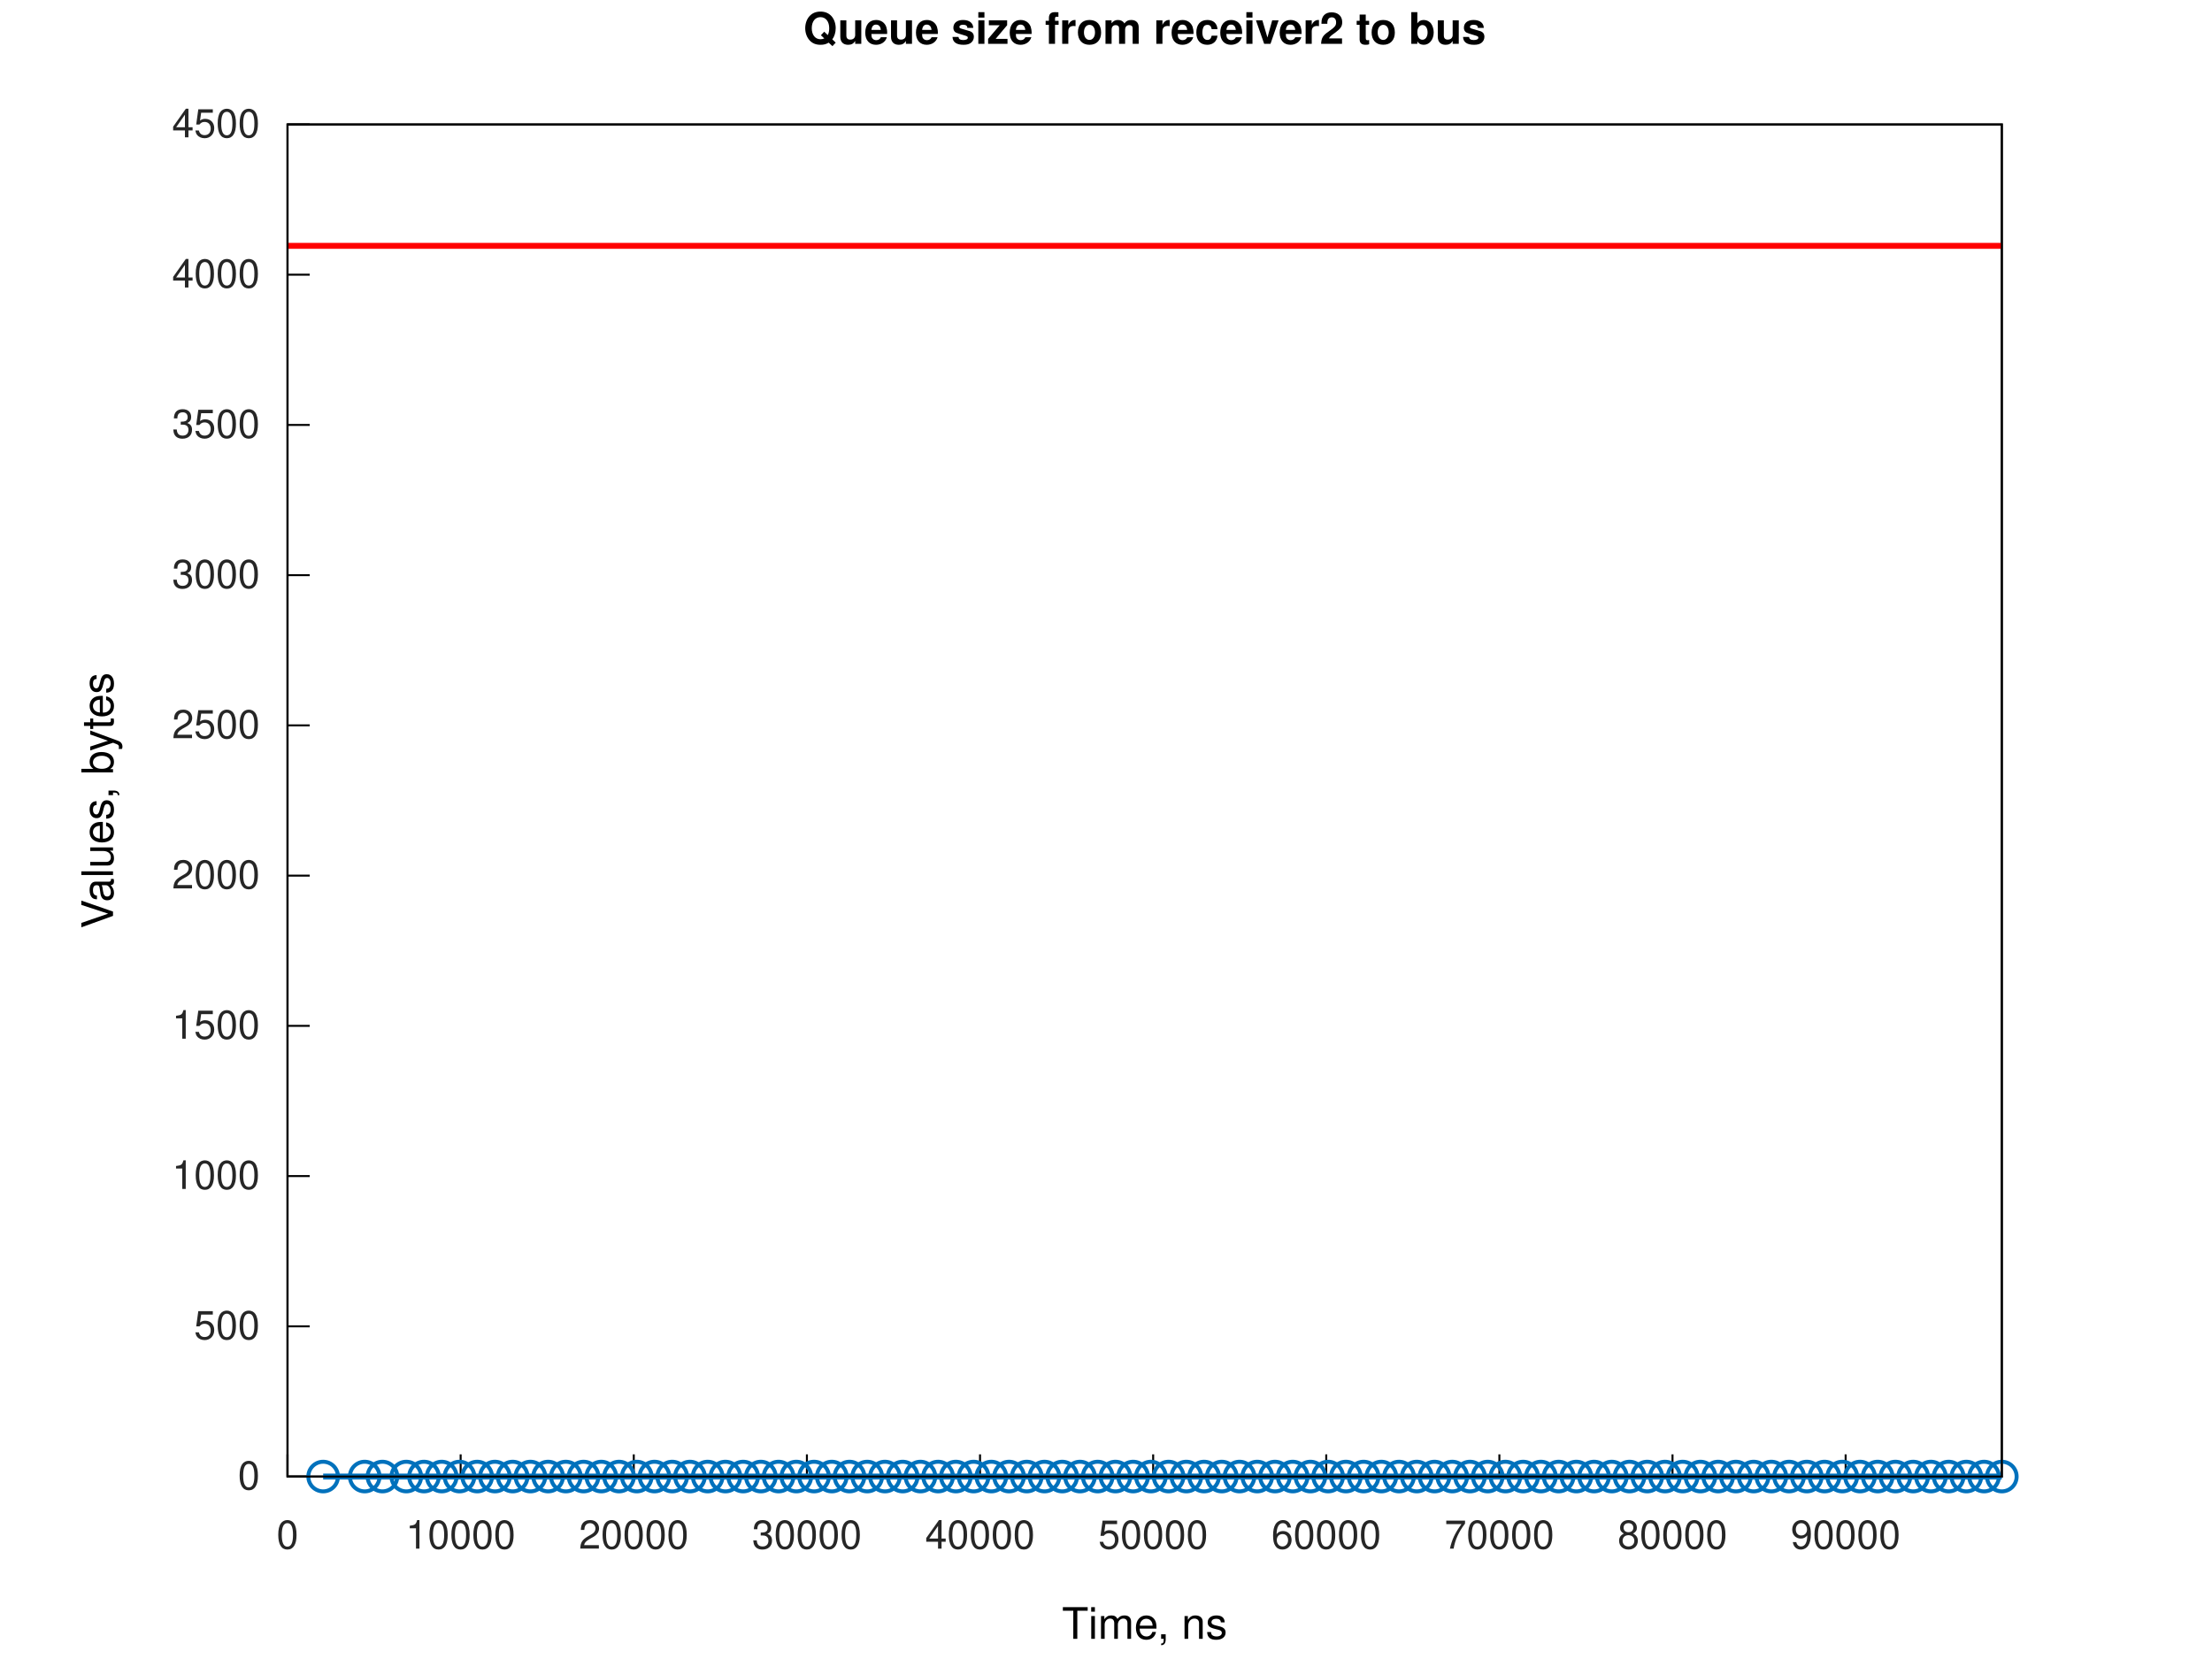
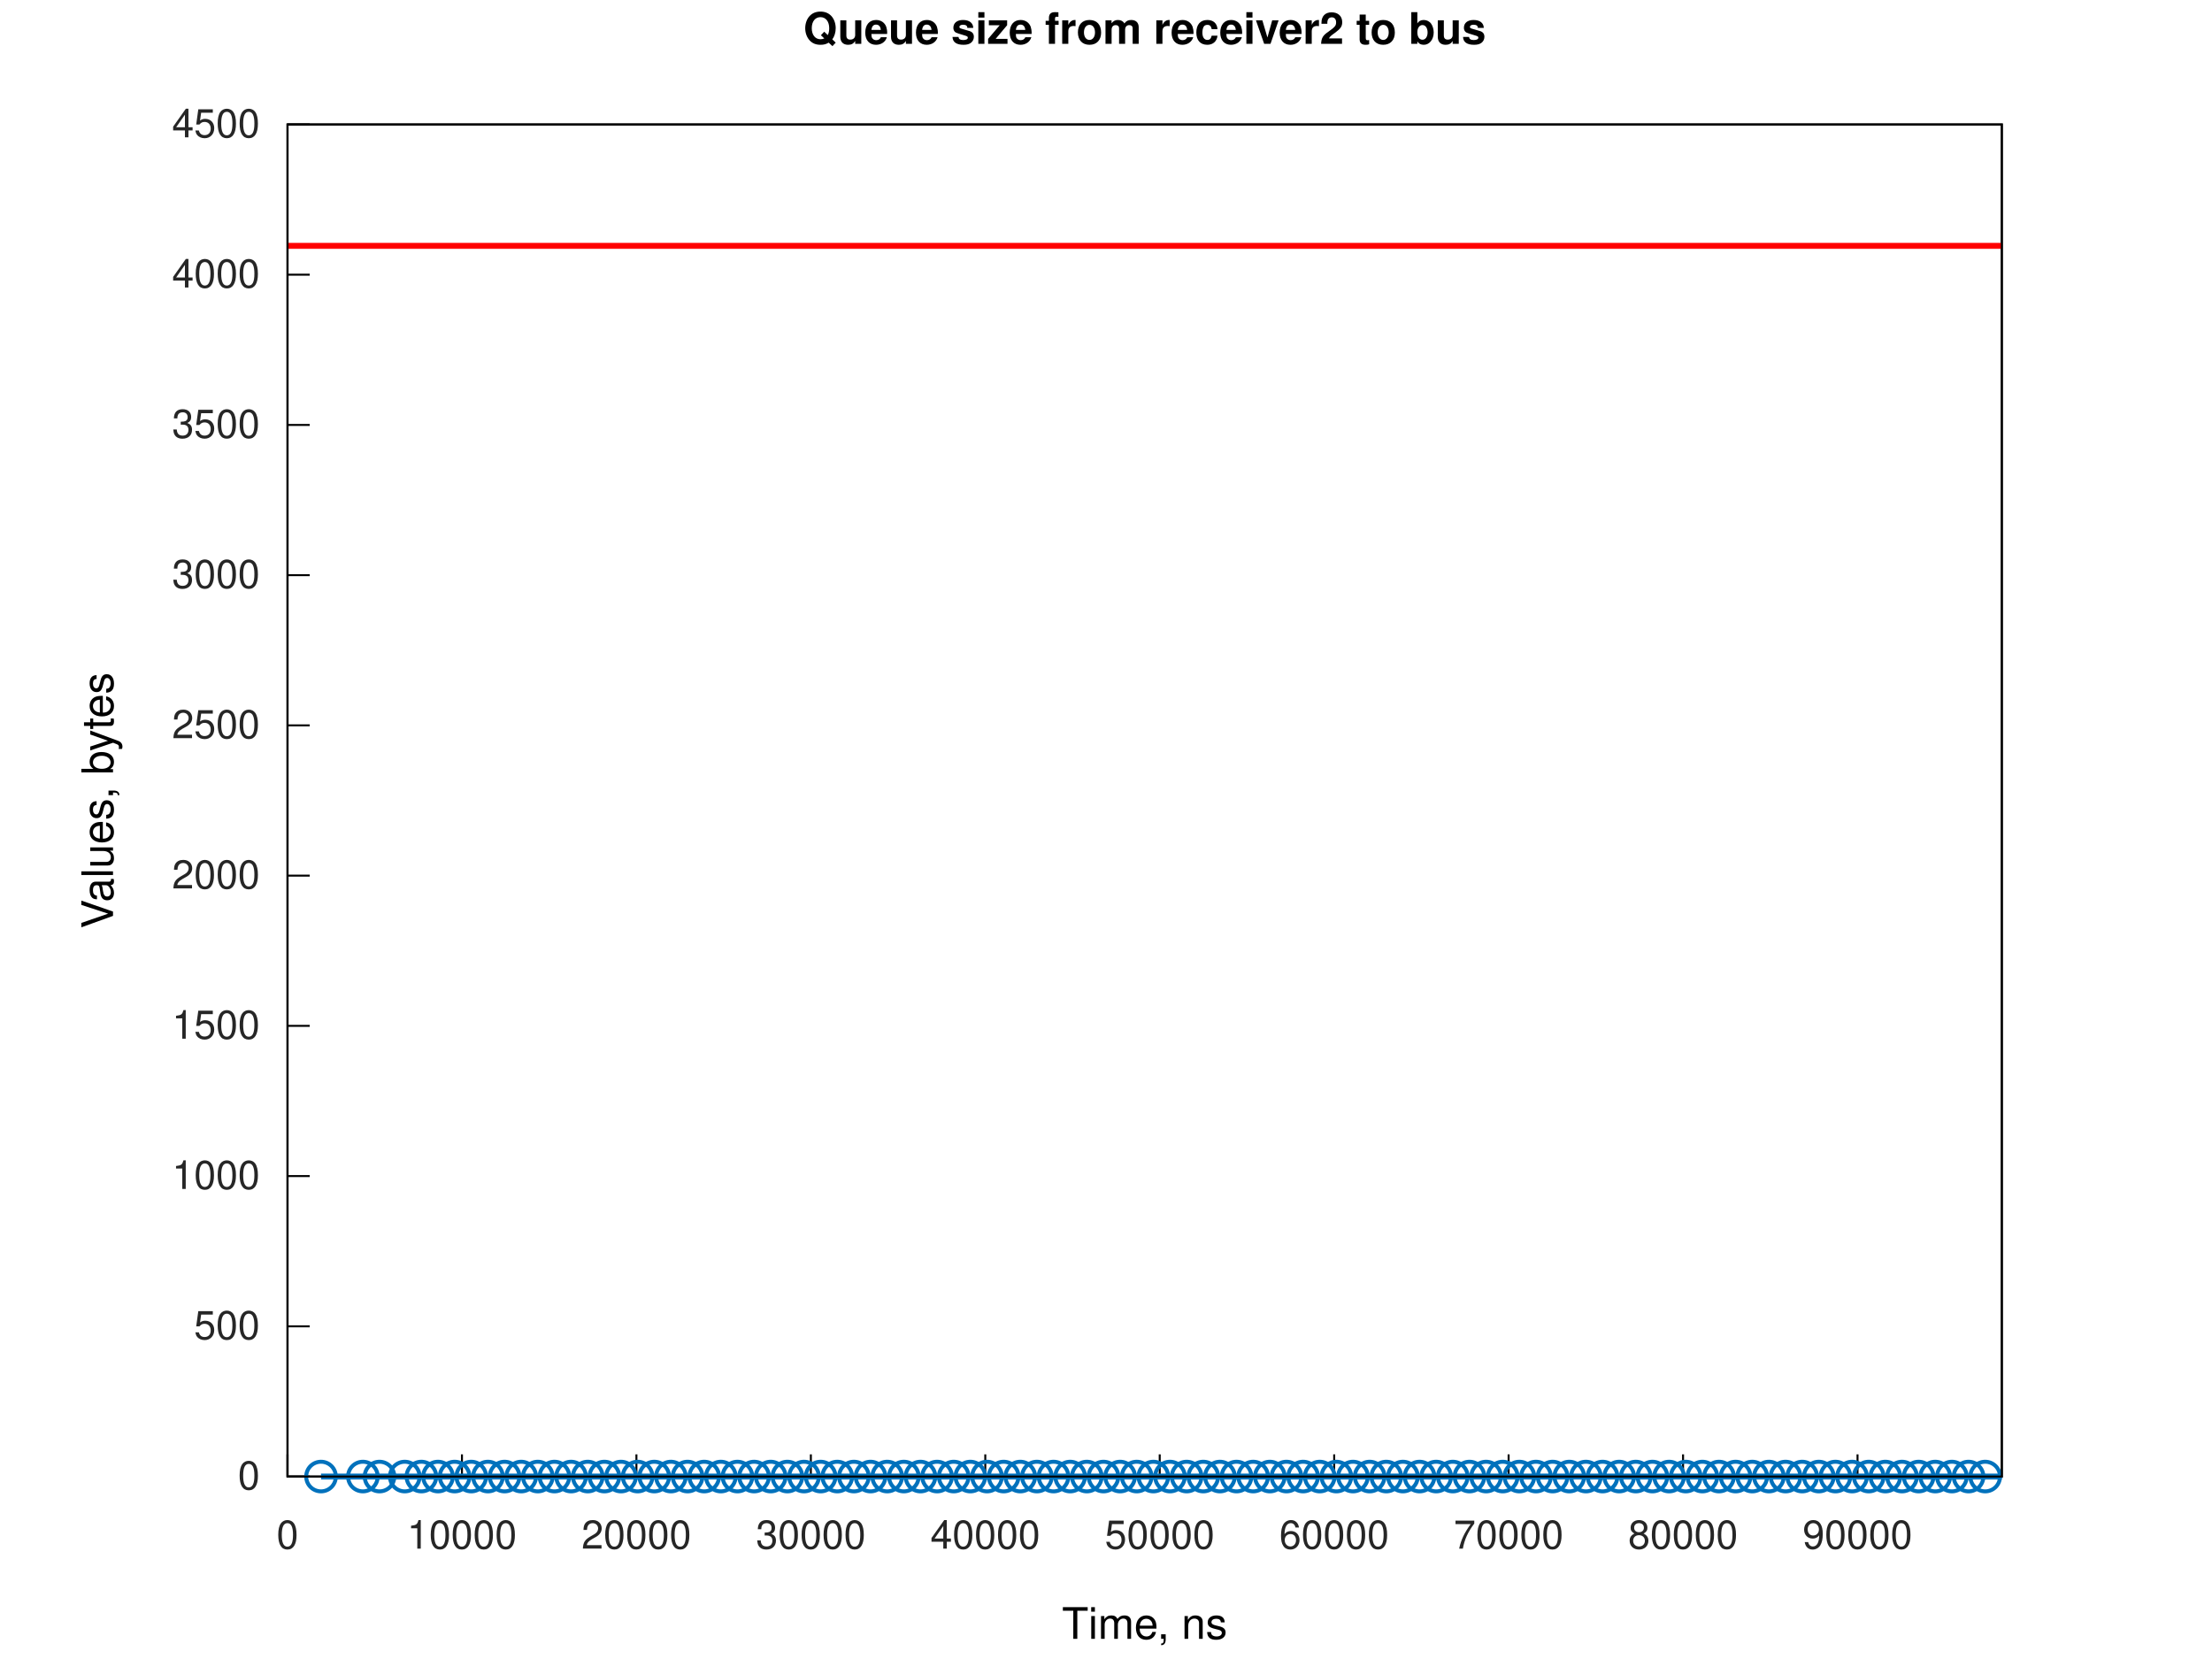
<svg xmlns="http://www.w3.org/2000/svg" xmlns:xlink="http://www.w3.org/1999/xlink" width="560" height="420" viewBox="0 0 560 420">
  <g id="gnuplot_canvas">
    <rect x="0" y="0" width="560" height="420" fill="none" />
    <defs>
      <circle id="gpDot" r="0.5" stroke-width="0.5" stroke="currentColor" />
      <path id="gpPt0" stroke-width="0.267" stroke="currentColor" d="M-1,0 h2 M0,-1 v2" />
      <path id="gpPt1" stroke-width="0.267" stroke="currentColor" d="M-1,-1 L1,1 M1,-1 L-1,1" />
      <path id="gpPt2" stroke-width="0.267" stroke="currentColor" d="M-1,0 L1,0 M0,-1 L0,1 M-1,-1 L1,1 M-1,1 L1,-1" />
      <rect id="gpPt3" stroke-width="0.267" stroke="currentColor" x="-1" y="-1" width="2" height="2" />
      <rect id="gpPt4" stroke-width="0.267" stroke="currentColor" fill="currentColor" x="-1" y="-1" width="2" height="2" />
      <circle id="gpPt5" stroke-width="0.267" stroke="currentColor" cx="0" cy="0" r="1" />
      <use xlink:href="#gpPt5" id="gpPt6" fill="currentColor" stroke="none" />
      <path id="gpPt7" stroke-width="0.267" stroke="currentColor" d="M0,-1.33 L-1.33,0.67 L1.33,0.67 z" />
      <use xlink:href="#gpPt7" id="gpPt8" fill="currentColor" stroke="none" />
      <use xlink:href="#gpPt7" id="gpPt9" stroke="currentColor" transform="rotate(180)" />
      <use xlink:href="#gpPt9" id="gpPt10" fill="currentColor" stroke="none" />
      <use xlink:href="#gpPt3" id="gpPt11" stroke="currentColor" transform="rotate(45)" />
      <use xlink:href="#gpPt11" id="gpPt12" fill="currentColor" stroke="none" />
      <path id="gpPt13" stroke-width="0.267" stroke="currentColor" d="M0,1.330 L1.265,0.411 L0.782,-1.067 L-0.782,-1.076 L-1.265,0.411 z" />
      <use xlink:href="#gpPt13" id="gpPt14" fill="currentColor" stroke="none" />
      <filter id="textbox" filterUnits="objectBoundingBox" x="0" y="0" height="1" width="1">
        <feFlood flood-color="white" flood-opacity="1" result="bgnd" />
        <feComposite in="SourceGraphic" in2="bgnd" operator="atop" />
      </filter>
      <filter id="greybox" filterUnits="objectBoundingBox" x="0" y="0" height="1" width="1">
        <feFlood flood-color="lightgrey" flood-opacity="1" result="grey" />
        <feComposite in="SourceGraphic" in2="grey" operator="atop" />
      </filter>
    </defs>
    <g fill="none" color="white" stroke="currentColor" stroke-width="1.00" stroke-linecap="butt" stroke-linejoin="miter">
</g>
    <g fill="none" color="white" stroke="currentColor" stroke-width="0.50" stroke-linecap="butt" stroke-linejoin="miter">
</g>
    <g fill="none" color="black" stroke="currentColor" stroke-width="0.50" stroke-linecap="butt" stroke-linejoin="miter">
      <path stroke="rgb(  0,   0,   0)" d="M72.79,373.81 L78.41,373.81  " />
      <g transform="translate(65.79,377.06)" stroke="none" fill="rgb(38,38,38)" font-family="Helvetica" font-size="10.00" text-anchor="end">
        <text>
          <tspan font-family="Helvetica">0</tspan>
        </text>
      </g>
    </g>
    <g fill="none" color="black" stroke="currentColor" stroke-width="0.50" stroke-linecap="butt" stroke-linejoin="miter">
      <path stroke="rgb(  0,   0,   0)" d="M72.79,335.78 L78.41,335.78  " />
      <g transform="translate(65.79,339.03)" stroke="none" fill="rgb(38,38,38)" font-family="Helvetica" font-size="10.00" text-anchor="end">
        <text>
          <tspan font-family="Helvetica">500</tspan>
        </text>
      </g>
    </g>
    <g fill="none" color="black" stroke="currentColor" stroke-width="0.50" stroke-linecap="butt" stroke-linejoin="miter">
      <path stroke="rgb(  0,   0,   0)" d="M72.79,297.74 L78.41,297.74  " />
      <g transform="translate(65.79,300.99)" stroke="none" fill="rgb(38,38,38)" font-family="Helvetica" font-size="10.00" text-anchor="end">
        <text>
          <tspan font-family="Helvetica">1000</tspan>
        </text>
      </g>
    </g>
    <g fill="none" color="black" stroke="currentColor" stroke-width="0.50" stroke-linecap="butt" stroke-linejoin="miter">
      <path stroke="rgb(  0,   0,   0)" d="M72.79,259.71 L78.41,259.71  " />
      <g transform="translate(65.79,262.96)" stroke="none" fill="rgb(38,38,38)" font-family="Helvetica" font-size="10.00" text-anchor="end">
        <text>
          <tspan font-family="Helvetica">1500</tspan>
        </text>
      </g>
    </g>
    <g fill="none" color="black" stroke="currentColor" stroke-width="0.50" stroke-linecap="butt" stroke-linejoin="miter">
      <path stroke="rgb(  0,   0,   0)" d="M72.79,221.68 L78.41,221.68  " />
      <g transform="translate(65.79,224.93)" stroke="none" fill="rgb(38,38,38)" font-family="Helvetica" font-size="10.00" text-anchor="end">
        <text>
          <tspan font-family="Helvetica">2000</tspan>
        </text>
      </g>
    </g>
    <g fill="none" color="black" stroke="currentColor" stroke-width="0.50" stroke-linecap="butt" stroke-linejoin="miter">
      <path stroke="rgb(  0,   0,   0)" d="M72.79,183.64 L78.41,183.64  " />
      <g transform="translate(65.79,186.89)" stroke="none" fill="rgb(38,38,38)" font-family="Helvetica" font-size="10.00" text-anchor="end">
        <text>
          <tspan font-family="Helvetica">2500</tspan>
        </text>
      </g>
    </g>
    <g fill="none" color="black" stroke="currentColor" stroke-width="0.50" stroke-linecap="butt" stroke-linejoin="miter">
      <path stroke="rgb(  0,   0,   0)" d="M72.79,145.61 L78.41,145.61  " />
      <g transform="translate(65.79,148.86)" stroke="none" fill="rgb(38,38,38)" font-family="Helvetica" font-size="10.00" text-anchor="end">
        <text>
          <tspan font-family="Helvetica">3000</tspan>
        </text>
      </g>
    </g>
    <g fill="none" color="black" stroke="currentColor" stroke-width="0.50" stroke-linecap="butt" stroke-linejoin="miter">
      <path stroke="rgb(  0,   0,   0)" d="M72.79,107.58 L78.41,107.58  " />
      <g transform="translate(65.79,110.83)" stroke="none" fill="rgb(38,38,38)" font-family="Helvetica" font-size="10.00" text-anchor="end">
        <text>
          <tspan font-family="Helvetica">3500</tspan>
        </text>
      </g>
    </g>
    <g fill="none" color="black" stroke="currentColor" stroke-width="0.50" stroke-linecap="butt" stroke-linejoin="miter">
      <path stroke="rgb(  0,   0,   0)" d="M72.79,69.54 L78.41,69.54  " />
      <g transform="translate(65.79,72.79)" stroke="none" fill="rgb(38,38,38)" font-family="Helvetica" font-size="10.00" text-anchor="end">
        <text>
          <tspan font-family="Helvetica">4000</tspan>
        </text>
      </g>
    </g>
    <g fill="none" color="black" stroke="currentColor" stroke-width="0.50" stroke-linecap="butt" stroke-linejoin="miter">
      <path stroke="rgb(  0,   0,   0)" d="M72.79,31.51 L78.41,31.51  " />
      <g transform="translate(65.79,34.76)" stroke="none" fill="rgb(38,38,38)" font-family="Helvetica" font-size="10.00" text-anchor="end">
        <text>
          <tspan font-family="Helvetica">4500</tspan>
        </text>
      </g>
    </g>
    <g fill="none" color="black" stroke="currentColor" stroke-width="0.50" stroke-linecap="butt" stroke-linejoin="miter">
      <path stroke="rgb(  0,   0,   0)" d="M72.79,373.81 L72.79,368.19  " />
      <g transform="translate(72.79,392.06)" stroke="none" fill="rgb(38,38,38)" font-family="Helvetica" font-size="10.00" text-anchor="middle">
        <text>
          <tspan font-family="Helvetica">0</tspan>
        </text>
      </g>
    </g>
    <g fill="none" color="black" stroke="currentColor" stroke-width="0.50" stroke-linecap="butt" stroke-linejoin="miter">
-       <path stroke="rgb(  0,   0,   0)" d="M116.62,373.81 L116.62,368.19  " />
-       <g transform="translate(116.62,392.06)" stroke="none" fill="rgb(38,38,38)" font-family="Helvetica" font-size="10.00" text-anchor="middle">
+       <path stroke="rgb(  0,   0,   0)" d="M116.95,373.81 L116.95,368.19  " />
+       <g transform="translate(116.95,392.06)" stroke="none" fill="rgb(38,38,38)" font-family="Helvetica" font-size="10.00" text-anchor="middle">
        <text>
          <tspan font-family="Helvetica">10000</tspan>
        </text>
      </g>
    </g>
    <g fill="none" color="black" stroke="currentColor" stroke-width="0.50" stroke-linecap="butt" stroke-linejoin="miter">
-       <path stroke="rgb(  0,   0,   0)" d="M160.45,373.81 L160.45,368.19  " />
-       <g transform="translate(160.45,392.06)" stroke="none" fill="rgb(38,38,38)" font-family="Helvetica" font-size="10.00" text-anchor="middle">
+       <path stroke="rgb(  0,   0,   0)" d="M161.12,373.81 L161.12,368.19  " />
+       <g transform="translate(161.12,392.06)" stroke="none" fill="rgb(38,38,38)" font-family="Helvetica" font-size="10.00" text-anchor="middle">
        <text>
          <tspan font-family="Helvetica">20000</tspan>
        </text>
      </g>
    </g>
    <g fill="none" color="black" stroke="currentColor" stroke-width="0.50" stroke-linecap="butt" stroke-linejoin="miter">
-       <path stroke="rgb(  0,   0,   0)" d="M204.28,373.81 L204.28,368.19  " />
-       <g transform="translate(204.28,392.06)" stroke="none" fill="rgb(38,38,38)" font-family="Helvetica" font-size="10.00" text-anchor="middle">
+       <path stroke="rgb(  0,   0,   0)" d="M205.28,373.81 L205.28,368.19  " />
+       <g transform="translate(205.28,392.06)" stroke="none" fill="rgb(38,38,38)" font-family="Helvetica" font-size="10.00" text-anchor="middle">
        <text>
          <tspan font-family="Helvetica">30000</tspan>
        </text>
      </g>
    </g>
    <g fill="none" color="black" stroke="currentColor" stroke-width="0.50" stroke-linecap="butt" stroke-linejoin="miter">
-       <path stroke="rgb(  0,   0,   0)" d="M248.11,373.81 L248.11,368.19  " />
-       <g transform="translate(248.11,392.06)" stroke="none" fill="rgb(38,38,38)" font-family="Helvetica" font-size="10.00" text-anchor="middle">
+       <path stroke="rgb(  0,   0,   0)" d="M249.44,373.81 L249.44,368.19  " />
+       <g transform="translate(249.44,392.06)" stroke="none" fill="rgb(38,38,38)" font-family="Helvetica" font-size="10.00" text-anchor="middle">
        <text>
          <tspan font-family="Helvetica">40000</tspan>
        </text>
      </g>
    </g>
    <g fill="none" color="black" stroke="currentColor" stroke-width="0.50" stroke-linecap="butt" stroke-linejoin="miter">
-       <path stroke="rgb(  0,   0,   0)" d="M291.94,373.81 L291.94,368.19  " />
-       <g transform="translate(291.94,392.06)" stroke="none" fill="rgb(38,38,38)" font-family="Helvetica" font-size="10.00" text-anchor="middle">
+       <path stroke="rgb(  0,   0,   0)" d="M293.60,373.81 L293.60,368.19  " />
+       <g transform="translate(293.60,392.06)" stroke="none" fill="rgb(38,38,38)" font-family="Helvetica" font-size="10.00" text-anchor="middle">
        <text>
          <tspan font-family="Helvetica">50000</tspan>
        </text>
      </g>
    </g>
    <g fill="none" color="black" stroke="currentColor" stroke-width="0.50" stroke-linecap="butt" stroke-linejoin="miter">
-       <path stroke="rgb(  0,   0,   0)" d="M335.76,373.81 L335.76,368.19  " />
-       <g transform="translate(335.76,392.06)" stroke="none" fill="rgb(38,38,38)" font-family="Helvetica" font-size="10.00" text-anchor="middle">
+       <path stroke="rgb(  0,   0,   0)" d="M337.77,373.81 L337.77,368.19  " />
+       <g transform="translate(337.77,392.06)" stroke="none" fill="rgb(38,38,38)" font-family="Helvetica" font-size="10.00" text-anchor="middle">
        <text>
          <tspan font-family="Helvetica">60000</tspan>
        </text>
      </g>
    </g>
    <g fill="none" color="black" stroke="currentColor" stroke-width="0.50" stroke-linecap="butt" stroke-linejoin="miter">
-       <path stroke="rgb(  0,   0,   0)" d="M379.59,373.81 L379.59,368.19  " />
-       <g transform="translate(379.59,392.06)" stroke="none" fill="rgb(38,38,38)" font-family="Helvetica" font-size="10.00" text-anchor="middle">
+       <path stroke="rgb(  0,   0,   0)" d="M381.93,373.81 L381.93,368.19  " />
+       <g transform="translate(381.93,392.06)" stroke="none" fill="rgb(38,38,38)" font-family="Helvetica" font-size="10.00" text-anchor="middle">
        <text>
          <tspan font-family="Helvetica">70000</tspan>
        </text>
      </g>
    </g>
    <g fill="none" color="black" stroke="currentColor" stroke-width="0.50" stroke-linecap="butt" stroke-linejoin="miter">
-       <path stroke="rgb(  0,   0,   0)" d="M423.42,373.81 L423.42,368.19  " />
-       <g transform="translate(423.42,392.06)" stroke="none" fill="rgb(38,38,38)" font-family="Helvetica" font-size="10.00" text-anchor="middle">
+       <path stroke="rgb(  0,   0,   0)" d="M426.09,373.81 L426.09,368.19  " />
+       <g transform="translate(426.09,392.06)" stroke="none" fill="rgb(38,38,38)" font-family="Helvetica" font-size="10.00" text-anchor="middle">
        <text>
          <tspan font-family="Helvetica">80000</tspan>
        </text>
      </g>
    </g>
    <g fill="none" color="black" stroke="currentColor" stroke-width="0.50" stroke-linecap="butt" stroke-linejoin="miter">
-       <path stroke="rgb(  0,   0,   0)" d="M467.25,373.81 L467.25,368.19  " />
-       <g transform="translate(467.25,392.06)" stroke="none" fill="rgb(38,38,38)" font-family="Helvetica" font-size="10.00" text-anchor="middle">
+       <path stroke="rgb(  0,   0,   0)" d="M470.26,373.81 L470.26,368.19  " />
+       <g transform="translate(470.26,392.06)" stroke="none" fill="rgb(38,38,38)" font-family="Helvetica" font-size="10.00" text-anchor="middle">
        <text>
          <tspan font-family="Helvetica">90000</tspan>
        </text>
      </g>
    </g>
    <g fill="none" color="black" stroke="currentColor" stroke-width="0.50" stroke-linecap="butt" stroke-linejoin="miter">
</g>
    <g fill="none" color="black" stroke="currentColor" stroke-width="0.50" stroke-linecap="butt" stroke-linejoin="miter">
      <path stroke="rgb(  0,   0,   0)" d="M72.79,31.51 L72.79,373.81 L506.79,373.81 L506.79,31.51 L72.79,31.51 Z  " />
    </g>
    <g fill="none" color="black" stroke="currentColor" stroke-width="0.50" stroke-linecap="butt" stroke-linejoin="miter">
</g>
    <g id="gnuplot_plot_1a">
      <g fill="none" color="white" stroke="rgb(  0,   0,   0)" stroke-width="1.50" stroke-linecap="butt" stroke-linejoin="miter">
</g>
      <g fill="none" color="black" stroke="currentColor" stroke-width="1.50" stroke-linecap="butt" stroke-linejoin="miter">
-         <path stroke="rgb(  0, 113, 188)" d="M81.81,373.81 L92.33,373.81 L96.82,373.81 L102.86,373.81 L107.34,373.81 L111.83,373.81 L116.33,373.81 L120.81,373.81   L125.30,373.81 L129.79,373.81 L134.28,373.81 L138.77,373.81 L143.25,373.81 L147.74,373.81 L152.23,373.81 L156.72,373.81   L161.21,373.81 L165.69,373.81 L170.18,373.81 L174.67,373.81 L179.16,373.81 L183.65,373.81 L188.14,373.81 L192.62,373.81   L197.11,373.81 L201.60,373.81 L206.09,373.81 L210.58,373.81 L215.06,373.81 L219.55,373.81 L224.04,373.81 L228.53,373.81   L233.02,373.81 L237.50,373.81 L241.99,373.81 L246.48,373.81 L250.97,373.81 L255.46,373.81 L259.94,373.81 L264.43,373.81   L268.92,373.81 L273.41,373.81 L277.90,373.81 L282.39,373.81 L286.87,373.81 L291.36,373.81 L295.85,373.81 L300.34,373.81   L304.83,373.81 L309.31,373.81 L313.80,373.81 L318.29,373.81 L322.78,373.81 L327.27,373.81 L331.75,373.81 L336.24,373.81   L340.73,373.81 L345.22,373.81 L349.71,373.81 L354.19,373.81 L358.68,373.81 L363.17,373.81 L367.66,373.81 L372.15,373.81   L376.64,373.81 L381.12,373.81 L385.61,373.81 L390.10,373.81 L394.59,373.81 L399.08,373.81 L403.56,373.81 L408.05,373.81   L412.54,373.81 L417.03,373.81 L421.52,373.81 L426.00,373.81 L430.49,373.81 L434.98,373.81 L439.47,373.81 L443.96,373.81   L448.44,373.81 L452.93,373.81 L457.42,373.81 L461.91,373.81 L466.40,373.81 L470.89,373.81 L475.37,373.81 L479.86,373.81   L484.35,373.81 L488.84,373.81 L493.33,373.81 L497.81,373.81 L502.30,373.81 L506.79,373.81  " />
-         <use xlink:href="#gpPt5" transform="translate(81.81,373.81) scale(3.75)" color="rgb(  0, 113, 188)" />
-         <use xlink:href="#gpPt5" transform="translate(92.33,373.81) scale(3.75)" color="rgb(  0, 113, 188)" />
-         <use xlink:href="#gpPt5" transform="translate(96.82,373.81) scale(3.75)" color="rgb(  0, 113, 188)" />
-         <use xlink:href="#gpPt5" transform="translate(102.86,373.81) scale(3.75)" color="rgb(  0, 113, 188)" />
-         <use xlink:href="#gpPt5" transform="translate(107.34,373.81) scale(3.75)" color="rgb(  0, 113, 188)" />
-         <use xlink:href="#gpPt5" transform="translate(111.83,373.81) scale(3.75)" color="rgb(  0, 113, 188)" />
-         <use xlink:href="#gpPt5" transform="translate(116.33,373.81) scale(3.75)" color="rgb(  0, 113, 188)" />
-         <use xlink:href="#gpPt5" transform="translate(120.81,373.81) scale(3.75)" color="rgb(  0, 113, 188)" />
-         <use xlink:href="#gpPt5" transform="translate(125.30,373.81) scale(3.75)" color="rgb(  0, 113, 188)" />
-         <use xlink:href="#gpPt5" transform="translate(129.79,373.81) scale(3.75)" color="rgb(  0, 113, 188)" />
-         <use xlink:href="#gpPt5" transform="translate(134.28,373.81) scale(3.75)" color="rgb(  0, 113, 188)" />
-         <use xlink:href="#gpPt5" transform="translate(138.77,373.81) scale(3.75)" color="rgb(  0, 113, 188)" />
-         <use xlink:href="#gpPt5" transform="translate(143.25,373.81) scale(3.75)" color="rgb(  0, 113, 188)" />
-         <use xlink:href="#gpPt5" transform="translate(147.74,373.81) scale(3.75)" color="rgb(  0, 113, 188)" />
-         <use xlink:href="#gpPt5" transform="translate(152.23,373.81) scale(3.75)" color="rgb(  0, 113, 188)" />
-         <use xlink:href="#gpPt5" transform="translate(156.72,373.81) scale(3.75)" color="rgb(  0, 113, 188)" />
-         <use xlink:href="#gpPt5" transform="translate(161.21,373.81) scale(3.75)" color="rgb(  0, 113, 188)" />
-         <use xlink:href="#gpPt5" transform="translate(165.69,373.81) scale(3.75)" color="rgb(  0, 113, 188)" />
-         <use xlink:href="#gpPt5" transform="translate(170.18,373.81) scale(3.75)" color="rgb(  0, 113, 188)" />
-         <use xlink:href="#gpPt5" transform="translate(174.67,373.81) scale(3.75)" color="rgb(  0, 113, 188)" />
-         <use xlink:href="#gpPt5" transform="translate(179.16,373.81) scale(3.75)" color="rgb(  0, 113, 188)" />
-         <use xlink:href="#gpPt5" transform="translate(183.65,373.81) scale(3.75)" color="rgb(  0, 113, 188)" />
-         <use xlink:href="#gpPt5" transform="translate(188.14,373.81) scale(3.75)" color="rgb(  0, 113, 188)" />
-         <use xlink:href="#gpPt5" transform="translate(192.62,373.81) scale(3.75)" color="rgb(  0, 113, 188)" />
-         <use xlink:href="#gpPt5" transform="translate(197.11,373.81) scale(3.75)" color="rgb(  0, 113, 188)" />
-         <use xlink:href="#gpPt5" transform="translate(201.60,373.81) scale(3.75)" color="rgb(  0, 113, 188)" />
-         <use xlink:href="#gpPt5" transform="translate(206.09,373.81) scale(3.75)" color="rgb(  0, 113, 188)" />
-         <use xlink:href="#gpPt5" transform="translate(210.58,373.81) scale(3.75)" color="rgb(  0, 113, 188)" />
-         <use xlink:href="#gpPt5" transform="translate(215.06,373.81) scale(3.75)" color="rgb(  0, 113, 188)" />
-         <use xlink:href="#gpPt5" transform="translate(219.55,373.81) scale(3.75)" color="rgb(  0, 113, 188)" />
-         <use xlink:href="#gpPt5" transform="translate(224.04,373.81) scale(3.75)" color="rgb(  0, 113, 188)" />
-         <use xlink:href="#gpPt5" transform="translate(228.53,373.81) scale(3.75)" color="rgb(  0, 113, 188)" />
-         <use xlink:href="#gpPt5" transform="translate(233.02,373.81) scale(3.75)" color="rgb(  0, 113, 188)" />
-         <use xlink:href="#gpPt5" transform="translate(237.50,373.81) scale(3.75)" color="rgb(  0, 113, 188)" />
-         <use xlink:href="#gpPt5" transform="translate(241.99,373.81) scale(3.75)" color="rgb(  0, 113, 188)" />
-         <use xlink:href="#gpPt5" transform="translate(246.48,373.81) scale(3.75)" color="rgb(  0, 113, 188)" />
-         <use xlink:href="#gpPt5" transform="translate(250.97,373.81) scale(3.75)" color="rgb(  0, 113, 188)" />
-         <use xlink:href="#gpPt5" transform="translate(255.46,373.81) scale(3.75)" color="rgb(  0, 113, 188)" />
-         <use xlink:href="#gpPt5" transform="translate(259.94,373.81) scale(3.75)" color="rgb(  0, 113, 188)" />
-         <use xlink:href="#gpPt5" transform="translate(264.43,373.81) scale(3.75)" color="rgb(  0, 113, 188)" />
-         <use xlink:href="#gpPt5" transform="translate(268.92,373.81) scale(3.75)" color="rgb(  0, 113, 188)" />
-         <use xlink:href="#gpPt5" transform="translate(273.41,373.81) scale(3.75)" color="rgb(  0, 113, 188)" />
-         <use xlink:href="#gpPt5" transform="translate(277.90,373.81) scale(3.75)" color="rgb(  0, 113, 188)" />
-         <use xlink:href="#gpPt5" transform="translate(282.39,373.81) scale(3.75)" color="rgb(  0, 113, 188)" />
-         <use xlink:href="#gpPt5" transform="translate(286.87,373.81) scale(3.75)" color="rgb(  0, 113, 188)" />
-         <use xlink:href="#gpPt5" transform="translate(291.36,373.81) scale(3.75)" color="rgb(  0, 113, 188)" />
-         <use xlink:href="#gpPt5" transform="translate(295.85,373.81) scale(3.75)" color="rgb(  0, 113, 188)" />
-         <use xlink:href="#gpPt5" transform="translate(300.34,373.81) scale(3.75)" color="rgb(  0, 113, 188)" />
-         <use xlink:href="#gpPt5" transform="translate(304.83,373.81) scale(3.75)" color="rgb(  0, 113, 188)" />
-         <use xlink:href="#gpPt5" transform="translate(309.31,373.81) scale(3.75)" color="rgb(  0, 113, 188)" />
-         <use xlink:href="#gpPt5" transform="translate(313.80,373.81) scale(3.75)" color="rgb(  0, 113, 188)" />
-         <use xlink:href="#gpPt5" transform="translate(318.29,373.81) scale(3.75)" color="rgb(  0, 113, 188)" />
-         <use xlink:href="#gpPt5" transform="translate(322.78,373.81) scale(3.75)" color="rgb(  0, 113, 188)" />
-         <use xlink:href="#gpPt5" transform="translate(327.27,373.81) scale(3.75)" color="rgb(  0, 113, 188)" />
-         <use xlink:href="#gpPt5" transform="translate(331.75,373.81) scale(3.75)" color="rgb(  0, 113, 188)" />
-         <use xlink:href="#gpPt5" transform="translate(336.24,373.81) scale(3.75)" color="rgb(  0, 113, 188)" />
-         <use xlink:href="#gpPt5" transform="translate(340.73,373.81) scale(3.75)" color="rgb(  0, 113, 188)" />
-         <use xlink:href="#gpPt5" transform="translate(345.22,373.81) scale(3.75)" color="rgb(  0, 113, 188)" />
-         <use xlink:href="#gpPt5" transform="translate(349.71,373.81) scale(3.75)" color="rgb(  0, 113, 188)" />
-         <use xlink:href="#gpPt5" transform="translate(354.19,373.81) scale(3.75)" color="rgb(  0, 113, 188)" />
-         <use xlink:href="#gpPt5" transform="translate(358.68,373.81) scale(3.75)" color="rgb(  0, 113, 188)" />
-         <use xlink:href="#gpPt5" transform="translate(363.17,373.81) scale(3.75)" color="rgb(  0, 113, 188)" />
-         <use xlink:href="#gpPt5" transform="translate(367.66,373.81) scale(3.75)" color="rgb(  0, 113, 188)" />
-         <use xlink:href="#gpPt5" transform="translate(372.15,373.81) scale(3.75)" color="rgb(  0, 113, 188)" />
-         <use xlink:href="#gpPt5" transform="translate(376.64,373.81) scale(3.75)" color="rgb(  0, 113, 188)" />
-         <use xlink:href="#gpPt5" transform="translate(381.12,373.81) scale(3.75)" color="rgb(  0, 113, 188)" />
-         <use xlink:href="#gpPt5" transform="translate(385.61,373.81) scale(3.75)" color="rgb(  0, 113, 188)" />
-         <use xlink:href="#gpPt5" transform="translate(390.10,373.81) scale(3.75)" color="rgb(  0, 113, 188)" />
-         <use xlink:href="#gpPt5" transform="translate(394.59,373.81) scale(3.75)" color="rgb(  0, 113, 188)" />
-         <use xlink:href="#gpPt5" transform="translate(399.08,373.81) scale(3.75)" color="rgb(  0, 113, 188)" />
-         <use xlink:href="#gpPt5" transform="translate(403.56,373.81) scale(3.75)" color="rgb(  0, 113, 188)" />
-         <use xlink:href="#gpPt5" transform="translate(408.05,373.81) scale(3.75)" color="rgb(  0, 113, 188)" />
-         <use xlink:href="#gpPt5" transform="translate(412.54,373.81) scale(3.75)" color="rgb(  0, 113, 188)" />
-         <use xlink:href="#gpPt5" transform="translate(417.03,373.81) scale(3.75)" color="rgb(  0, 113, 188)" />
-         <use xlink:href="#gpPt5" transform="translate(421.52,373.81) scale(3.75)" color="rgb(  0, 113, 188)" />
-         <use xlink:href="#gpPt5" transform="translate(426.00,373.81) scale(3.75)" color="rgb(  0, 113, 188)" />
-         <use xlink:href="#gpPt5" transform="translate(430.49,373.81) scale(3.75)" color="rgb(  0, 113, 188)" />
-         <use xlink:href="#gpPt5" transform="translate(434.98,373.81) scale(3.75)" color="rgb(  0, 113, 188)" />
-         <use xlink:href="#gpPt5" transform="translate(439.47,373.81) scale(3.75)" color="rgb(  0, 113, 188)" />
-         <use xlink:href="#gpPt5" transform="translate(443.96,373.81) scale(3.75)" color="rgb(  0, 113, 188)" />
-         <use xlink:href="#gpPt5" transform="translate(448.44,373.81) scale(3.75)" color="rgb(  0, 113, 188)" />
-         <use xlink:href="#gpPt5" transform="translate(452.93,373.81) scale(3.75)" color="rgb(  0, 113, 188)" />
-         <use xlink:href="#gpPt5" transform="translate(457.42,373.81) scale(3.75)" color="rgb(  0, 113, 188)" />
-         <use xlink:href="#gpPt5" transform="translate(461.91,373.81) scale(3.75)" color="rgb(  0, 113, 188)" />
-         <use xlink:href="#gpPt5" transform="translate(466.40,373.81) scale(3.75)" color="rgb(  0, 113, 188)" />
-         <use xlink:href="#gpPt5" transform="translate(470.89,373.81) scale(3.75)" color="rgb(  0, 113, 188)" />
-         <use xlink:href="#gpPt5" transform="translate(475.37,373.81) scale(3.75)" color="rgb(  0, 113, 188)" />
-         <use xlink:href="#gpPt5" transform="translate(479.86,373.81) scale(3.75)" color="rgb(  0, 113, 188)" />
-         <use xlink:href="#gpPt5" transform="translate(484.35,373.81) scale(3.75)" color="rgb(  0, 113, 188)" />
-         <use xlink:href="#gpPt5" transform="translate(488.84,373.81) scale(3.75)" color="rgb(  0, 113, 188)" />
-         <use xlink:href="#gpPt5" transform="translate(493.33,373.81) scale(3.75)" color="rgb(  0, 113, 188)" />
-         <use xlink:href="#gpPt5" transform="translate(497.81,373.81) scale(3.75)" color="rgb(  0, 113, 188)" />
-         <use xlink:href="#gpPt5" transform="translate(502.30,373.81) scale(3.75)" color="rgb(  0, 113, 188)" />
-         <use xlink:href="#gpPt5" transform="translate(506.79,373.81) scale(3.75)" color="rgb(  0, 113, 188)" />
+         <path stroke="rgb(  0, 113, 188)" d="M81.27,373.81 L91.87,373.81 L96.08,373.81 L102.47,373.81 L106.68,373.81 L110.89,373.81 L115.10,373.81 L119.31,373.81   L123.53,373.81 L127.74,373.81 L131.95,373.81 L136.16,373.81 L140.37,373.81 L144.58,373.81 L148.80,373.81 L153.01,373.81   L157.22,373.81 L161.43,373.81 L165.64,373.81 L169.85,373.81 L174.07,373.81 L178.28,373.81 L182.49,373.81 L186.70,373.81   L190.91,373.81 L195.12,373.81 L199.34,373.81 L203.55,373.81 L207.76,373.81 L211.97,373.81 L216.18,373.81 L220.39,373.81   L224.61,373.81 L228.82,373.81 L233.03,373.81 L237.24,373.81 L241.45,373.81 L245.66,373.81 L249.88,373.81 L254.09,373.81   L258.30,373.81 L262.51,373.81 L266.72,373.81 L270.93,373.81 L275.15,373.81 L279.36,373.81 L283.57,373.81 L287.78,373.81   L291.99,373.81 L296.20,373.81 L300.42,373.81 L304.63,373.81 L308.84,373.81 L313.05,373.81 L317.26,373.81 L321.48,373.81   L325.69,373.81 L329.90,373.81 L334.11,373.81 L338.32,373.81 L342.53,373.81 L346.75,373.81 L350.96,373.81 L355.17,373.81   L359.38,373.81 L363.59,373.81 L367.80,373.81 L372.02,373.81 L376.23,373.81 L380.44,373.81 L384.65,373.81 L388.86,373.81   L393.07,373.81 L397.29,373.81 L401.50,373.81 L405.71,373.81 L409.92,373.81 L414.13,373.81 L418.34,373.81 L422.56,373.81   L426.77,373.81 L430.98,373.81 L435.19,373.81 L439.40,373.81 L443.61,373.81 L447.83,373.81 L452.04,373.81 L456.25,373.81   L460.46,373.81 L464.67,373.81 L468.88,373.81 L473.10,373.81 L477.31,373.81 L481.52,373.81 L485.73,373.81 L489.94,373.81   L494.15,373.81 L498.37,373.81 L502.58,373.81 L506.79,373.81  " />
+         <use xlink:href="#gpPt5" transform="translate(81.27,373.81) scale(3.75)" color="rgb(  0, 113, 188)" />
+         <use xlink:href="#gpPt5" transform="translate(91.87,373.81) scale(3.75)" color="rgb(  0, 113, 188)" />
+         <use xlink:href="#gpPt5" transform="translate(96.08,373.81) scale(3.75)" color="rgb(  0, 113, 188)" />
+         <use xlink:href="#gpPt5" transform="translate(102.47,373.81) scale(3.75)" color="rgb(  0, 113, 188)" />
+         <use xlink:href="#gpPt5" transform="translate(106.68,373.81) scale(3.75)" color="rgb(  0, 113, 188)" />
+         <use xlink:href="#gpPt5" transform="translate(110.89,373.81) scale(3.75)" color="rgb(  0, 113, 188)" />
+         <use xlink:href="#gpPt5" transform="translate(115.10,373.81) scale(3.75)" color="rgb(  0, 113, 188)" />
+         <use xlink:href="#gpPt5" transform="translate(119.31,373.81) scale(3.75)" color="rgb(  0, 113, 188)" />
+         <use xlink:href="#gpPt5" transform="translate(123.53,373.81) scale(3.75)" color="rgb(  0, 113, 188)" />
+         <use xlink:href="#gpPt5" transform="translate(127.74,373.81) scale(3.75)" color="rgb(  0, 113, 188)" />
+         <use xlink:href="#gpPt5" transform="translate(131.95,373.81) scale(3.75)" color="rgb(  0, 113, 188)" />
+         <use xlink:href="#gpPt5" transform="translate(136.16,373.81) scale(3.75)" color="rgb(  0, 113, 188)" />
+         <use xlink:href="#gpPt5" transform="translate(140.37,373.81) scale(3.75)" color="rgb(  0, 113, 188)" />
+         <use xlink:href="#gpPt5" transform="translate(144.58,373.81) scale(3.75)" color="rgb(  0, 113, 188)" />
+         <use xlink:href="#gpPt5" transform="translate(148.80,373.81) scale(3.75)" color="rgb(  0, 113, 188)" />
+         <use xlink:href="#gpPt5" transform="translate(153.01,373.81) scale(3.75)" color="rgb(  0, 113, 188)" />
+         <use xlink:href="#gpPt5" transform="translate(157.22,373.81) scale(3.75)" color="rgb(  0, 113, 188)" />
+         <use xlink:href="#gpPt5" transform="translate(161.43,373.81) scale(3.75)" color="rgb(  0, 113, 188)" />
+         <use xlink:href="#gpPt5" transform="translate(165.64,373.81) scale(3.75)" color="rgb(  0, 113, 188)" />
+         <use xlink:href="#gpPt5" transform="translate(169.85,373.81) scale(3.75)" color="rgb(  0, 113, 188)" />
+         <use xlink:href="#gpPt5" transform="translate(174.07,373.81) scale(3.75)" color="rgb(  0, 113, 188)" />
+         <use xlink:href="#gpPt5" transform="translate(178.28,373.81) scale(3.75)" color="rgb(  0, 113, 188)" />
+         <use xlink:href="#gpPt5" transform="translate(182.49,373.81) scale(3.75)" color="rgb(  0, 113, 188)" />
+         <use xlink:href="#gpPt5" transform="translate(186.70,373.81) scale(3.75)" color="rgb(  0, 113, 188)" />
+         <use xlink:href="#gpPt5" transform="translate(190.91,373.81) scale(3.75)" color="rgb(  0, 113, 188)" />
+         <use xlink:href="#gpPt5" transform="translate(195.12,373.81) scale(3.75)" color="rgb(  0, 113, 188)" />
+         <use xlink:href="#gpPt5" transform="translate(199.34,373.81) scale(3.75)" color="rgb(  0, 113, 188)" />
+         <use xlink:href="#gpPt5" transform="translate(203.55,373.81) scale(3.75)" color="rgb(  0, 113, 188)" />
+         <use xlink:href="#gpPt5" transform="translate(207.76,373.81) scale(3.75)" color="rgb(  0, 113, 188)" />
+         <use xlink:href="#gpPt5" transform="translate(211.97,373.81) scale(3.75)" color="rgb(  0, 113, 188)" />
+         <use xlink:href="#gpPt5" transform="translate(216.18,373.81) scale(3.75)" color="rgb(  0, 113, 188)" />
+         <use xlink:href="#gpPt5" transform="translate(220.39,373.81) scale(3.75)" color="rgb(  0, 113, 188)" />
+         <use xlink:href="#gpPt5" transform="translate(224.61,373.81) scale(3.75)" color="rgb(  0, 113, 188)" />
+         <use xlink:href="#gpPt5" transform="translate(228.82,373.81) scale(3.75)" color="rgb(  0, 113, 188)" />
+         <use xlink:href="#gpPt5" transform="translate(233.03,373.81) scale(3.75)" color="rgb(  0, 113, 188)" />
+         <use xlink:href="#gpPt5" transform="translate(237.24,373.81) scale(3.75)" color="rgb(  0, 113, 188)" />
+         <use xlink:href="#gpPt5" transform="translate(241.45,373.81) scale(3.75)" color="rgb(  0, 113, 188)" />
+         <use xlink:href="#gpPt5" transform="translate(245.66,373.81) scale(3.75)" color="rgb(  0, 113, 188)" />
+         <use xlink:href="#gpPt5" transform="translate(249.88,373.81) scale(3.75)" color="rgb(  0, 113, 188)" />
+         <use xlink:href="#gpPt5" transform="translate(254.09,373.81) scale(3.75)" color="rgb(  0, 113, 188)" />
+         <use xlink:href="#gpPt5" transform="translate(258.30,373.81) scale(3.75)" color="rgb(  0, 113, 188)" />
+         <use xlink:href="#gpPt5" transform="translate(262.51,373.81) scale(3.75)" color="rgb(  0, 113, 188)" />
+         <use xlink:href="#gpPt5" transform="translate(266.72,373.81) scale(3.75)" color="rgb(  0, 113, 188)" />
+         <use xlink:href="#gpPt5" transform="translate(270.93,373.81) scale(3.75)" color="rgb(  0, 113, 188)" />
+         <use xlink:href="#gpPt5" transform="translate(275.15,373.81) scale(3.75)" color="rgb(  0, 113, 188)" />
+         <use xlink:href="#gpPt5" transform="translate(279.36,373.81) scale(3.75)" color="rgb(  0, 113, 188)" />
+         <use xlink:href="#gpPt5" transform="translate(283.57,373.81) scale(3.75)" color="rgb(  0, 113, 188)" />
+         <use xlink:href="#gpPt5" transform="translate(287.78,373.81) scale(3.75)" color="rgb(  0, 113, 188)" />
+         <use xlink:href="#gpPt5" transform="translate(291.99,373.81) scale(3.75)" color="rgb(  0, 113, 188)" />
+         <use xlink:href="#gpPt5" transform="translate(296.20,373.81) scale(3.75)" color="rgb(  0, 113, 188)" />
+         <use xlink:href="#gpPt5" transform="translate(300.42,373.81) scale(3.75)" color="rgb(  0, 113, 188)" />
+         <use xlink:href="#gpPt5" transform="translate(304.63,373.81) scale(3.75)" color="rgb(  0, 113, 188)" />
+         <use xlink:href="#gpPt5" transform="translate(308.84,373.81) scale(3.75)" color="rgb(  0, 113, 188)" />
+         <use xlink:href="#gpPt5" transform="translate(313.05,373.81) scale(3.75)" color="rgb(  0, 113, 188)" />
+         <use xlink:href="#gpPt5" transform="translate(317.26,373.81) scale(3.75)" color="rgb(  0, 113, 188)" />
+         <use xlink:href="#gpPt5" transform="translate(321.48,373.81) scale(3.75)" color="rgb(  0, 113, 188)" />
+         <use xlink:href="#gpPt5" transform="translate(325.69,373.81) scale(3.75)" color="rgb(  0, 113, 188)" />
+         <use xlink:href="#gpPt5" transform="translate(329.90,373.81) scale(3.75)" color="rgb(  0, 113, 188)" />
+         <use xlink:href="#gpPt5" transform="translate(334.11,373.81) scale(3.75)" color="rgb(  0, 113, 188)" />
+         <use xlink:href="#gpPt5" transform="translate(338.32,373.81) scale(3.75)" color="rgb(  0, 113, 188)" />
+         <use xlink:href="#gpPt5" transform="translate(342.53,373.81) scale(3.75)" color="rgb(  0, 113, 188)" />
+         <use xlink:href="#gpPt5" transform="translate(346.75,373.81) scale(3.75)" color="rgb(  0, 113, 188)" />
+         <use xlink:href="#gpPt5" transform="translate(350.96,373.81) scale(3.75)" color="rgb(  0, 113, 188)" />
+         <use xlink:href="#gpPt5" transform="translate(355.17,373.81) scale(3.75)" color="rgb(  0, 113, 188)" />
+         <use xlink:href="#gpPt5" transform="translate(359.38,373.81) scale(3.75)" color="rgb(  0, 113, 188)" />
+         <use xlink:href="#gpPt5" transform="translate(363.59,373.81) scale(3.75)" color="rgb(  0, 113, 188)" />
+         <use xlink:href="#gpPt5" transform="translate(367.80,373.81) scale(3.75)" color="rgb(  0, 113, 188)" />
+         <use xlink:href="#gpPt5" transform="translate(372.02,373.81) scale(3.75)" color="rgb(  0, 113, 188)" />
+         <use xlink:href="#gpPt5" transform="translate(376.23,373.81) scale(3.75)" color="rgb(  0, 113, 188)" />
+         <use xlink:href="#gpPt5" transform="translate(380.44,373.81) scale(3.75)" color="rgb(  0, 113, 188)" />
+         <use xlink:href="#gpPt5" transform="translate(384.65,373.81) scale(3.75)" color="rgb(  0, 113, 188)" />
+         <use xlink:href="#gpPt5" transform="translate(388.86,373.81) scale(3.75)" color="rgb(  0, 113, 188)" />
+         <use xlink:href="#gpPt5" transform="translate(393.07,373.81) scale(3.75)" color="rgb(  0, 113, 188)" />
+         <use xlink:href="#gpPt5" transform="translate(397.29,373.81) scale(3.75)" color="rgb(  0, 113, 188)" />
+         <use xlink:href="#gpPt5" transform="translate(401.50,373.81) scale(3.75)" color="rgb(  0, 113, 188)" />
+         <use xlink:href="#gpPt5" transform="translate(405.71,373.81) scale(3.75)" color="rgb(  0, 113, 188)" />
+         <use xlink:href="#gpPt5" transform="translate(409.92,373.81) scale(3.75)" color="rgb(  0, 113, 188)" />
+         <use xlink:href="#gpPt5" transform="translate(414.13,373.81) scale(3.75)" color="rgb(  0, 113, 188)" />
+         <use xlink:href="#gpPt5" transform="translate(418.34,373.81) scale(3.75)" color="rgb(  0, 113, 188)" />
+         <use xlink:href="#gpPt5" transform="translate(422.56,373.81) scale(3.75)" color="rgb(  0, 113, 188)" />
+         <use xlink:href="#gpPt5" transform="translate(426.77,373.81) scale(3.75)" color="rgb(  0, 113, 188)" />
+         <use xlink:href="#gpPt5" transform="translate(430.98,373.81) scale(3.75)" color="rgb(  0, 113, 188)" />
+         <use xlink:href="#gpPt5" transform="translate(435.19,373.81) scale(3.75)" color="rgb(  0, 113, 188)" />
+         <use xlink:href="#gpPt5" transform="translate(439.40,373.81) scale(3.75)" color="rgb(  0, 113, 188)" />
+         <use xlink:href="#gpPt5" transform="translate(443.61,373.81) scale(3.75)" color="rgb(  0, 113, 188)" />
+         <use xlink:href="#gpPt5" transform="translate(447.83,373.81) scale(3.75)" color="rgb(  0, 113, 188)" />
+         <use xlink:href="#gpPt5" transform="translate(452.04,373.81) scale(3.75)" color="rgb(  0, 113, 188)" />
+         <use xlink:href="#gpPt5" transform="translate(456.25,373.81) scale(3.75)" color="rgb(  0, 113, 188)" />
+         <use xlink:href="#gpPt5" transform="translate(460.46,373.81) scale(3.75)" color="rgb(  0, 113, 188)" />
+         <use xlink:href="#gpPt5" transform="translate(464.67,373.81) scale(3.75)" color="rgb(  0, 113, 188)" />
+         <use xlink:href="#gpPt5" transform="translate(468.88,373.81) scale(3.75)" color="rgb(  0, 113, 188)" />
+         <use xlink:href="#gpPt5" transform="translate(473.10,373.81) scale(3.75)" color="rgb(  0, 113, 188)" />
+         <use xlink:href="#gpPt5" transform="translate(477.31,373.81) scale(3.75)" color="rgb(  0, 113, 188)" />
+         <use xlink:href="#gpPt5" transform="translate(481.52,373.81) scale(3.75)" color="rgb(  0, 113, 188)" />
+         <use xlink:href="#gpPt5" transform="translate(485.73,373.81) scale(3.75)" color="rgb(  0, 113, 188)" />
+         <use xlink:href="#gpPt5" transform="translate(489.94,373.81) scale(3.75)" color="rgb(  0, 113, 188)" />
+         <use xlink:href="#gpPt5" transform="translate(494.15,373.81) scale(3.75)" color="rgb(  0, 113, 188)" />
+         <use xlink:href="#gpPt5" transform="translate(498.37,373.81) scale(3.75)" color="rgb(  0, 113, 188)" />
+         <use xlink:href="#gpPt5" transform="translate(502.58,373.81) scale(3.75)" color="rgb(  0, 113, 188)" />
      </g>
    </g>
    <g id="gnuplot_plot_2a">
      <g fill="none" color="black" stroke="currentColor" stroke-width="1.50" stroke-linecap="butt" stroke-linejoin="miter">
        <path stroke="rgb(255,   0,   0)" d="M72.79,62.24 L506.79,62.24  " />
      </g>
    </g>
    <g fill="none" color="white" stroke="rgb(255,   0,   0)" stroke-width="2.00" stroke-linecap="butt" stroke-linejoin="miter">
</g>
    <g fill="none" color="black" stroke="currentColor" stroke-width="2.00" stroke-linecap="butt" stroke-linejoin="miter">
</g>
    <g fill="none" color="black" stroke="black" stroke-width="0.50" stroke-linecap="butt" stroke-linejoin="miter">
</g>
    <g fill="none" color="black" stroke="currentColor" stroke-width="0.50" stroke-linecap="butt" stroke-linejoin="miter">
      <path stroke="rgb(  0,   0,   0)" d="M72.79,31.51 L72.79,373.81 L506.79,373.81 L506.79,31.51 L72.79,31.51 Z  " />
      <g transform="translate(28.61,202.66) rotate(270.00)" stroke="none" fill="rgb(0,0,0)" font-family="Helvetica" font-size="11.00" text-anchor="middle">
        <text>
          <tspan font-family="Helvetica">Values, bytes</tspan>
        </text>
      </g>
    </g>
    <g fill="none" color="black" stroke="currentColor" stroke-width="0.50" stroke-linecap="butt" stroke-linejoin="miter">
      <g transform="translate(289.79,414.89)" stroke="none" fill="rgb(0,0,0)" font-family="Helvetica" font-size="11.00" text-anchor="middle">
        <text>
          <tspan font-family="Helvetica">Time, ns</tspan>
        </text>
      </g>
    </g>
    <g fill="none" color="black" stroke="currentColor" stroke-width="0.50" stroke-linecap="butt" stroke-linejoin="miter">
</g>
    <g fill="none" color="black" stroke="currentColor" stroke-width="0.50" stroke-linecap="butt" stroke-linejoin="miter">
      <g transform="translate(289.79,11.09)" stroke="none" fill="rgb(0,0,0)" font-family="Helvetica" font-size="11.00" text-anchor="middle">
        <text>
          <tspan font-family="Helvetica" font-weight="bold">Queue size from receiver2 to bus</tspan>
        </text>
      </g>
    </g>
    <g fill="none" color="black" stroke="currentColor" stroke-width="0.50" stroke-linecap="butt" stroke-linejoin="miter">
</g>
  </g>
</svg>
